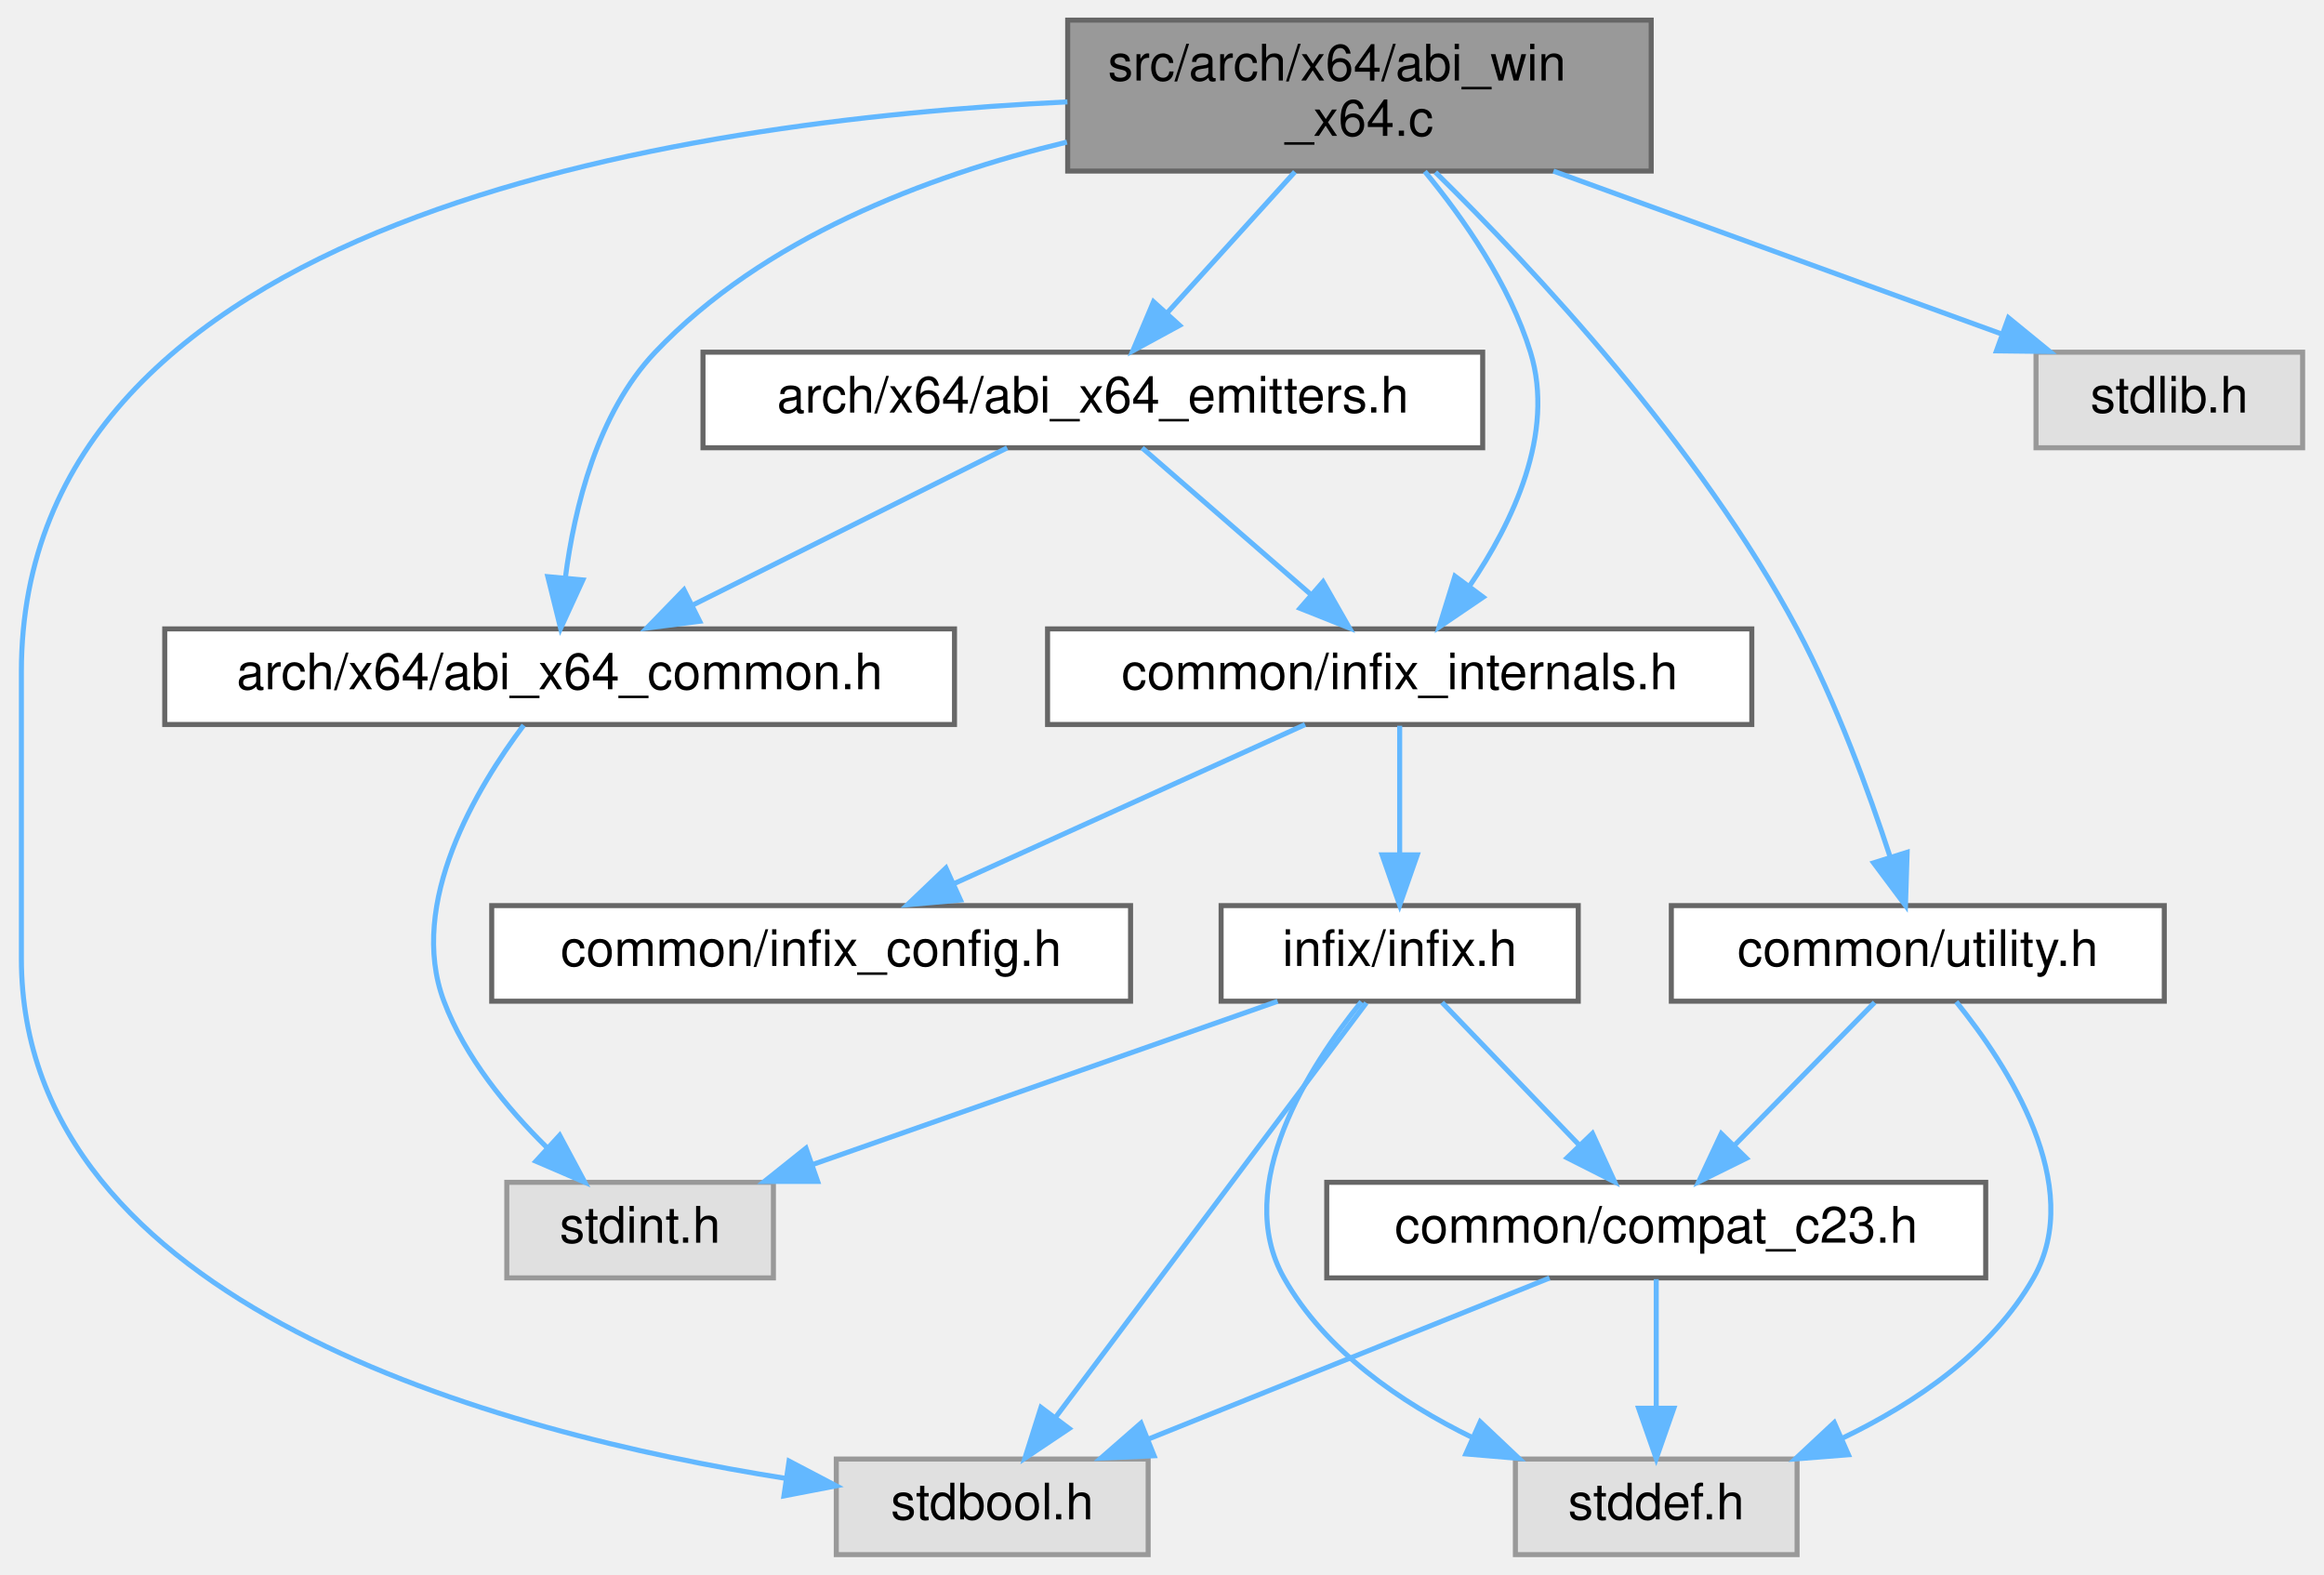
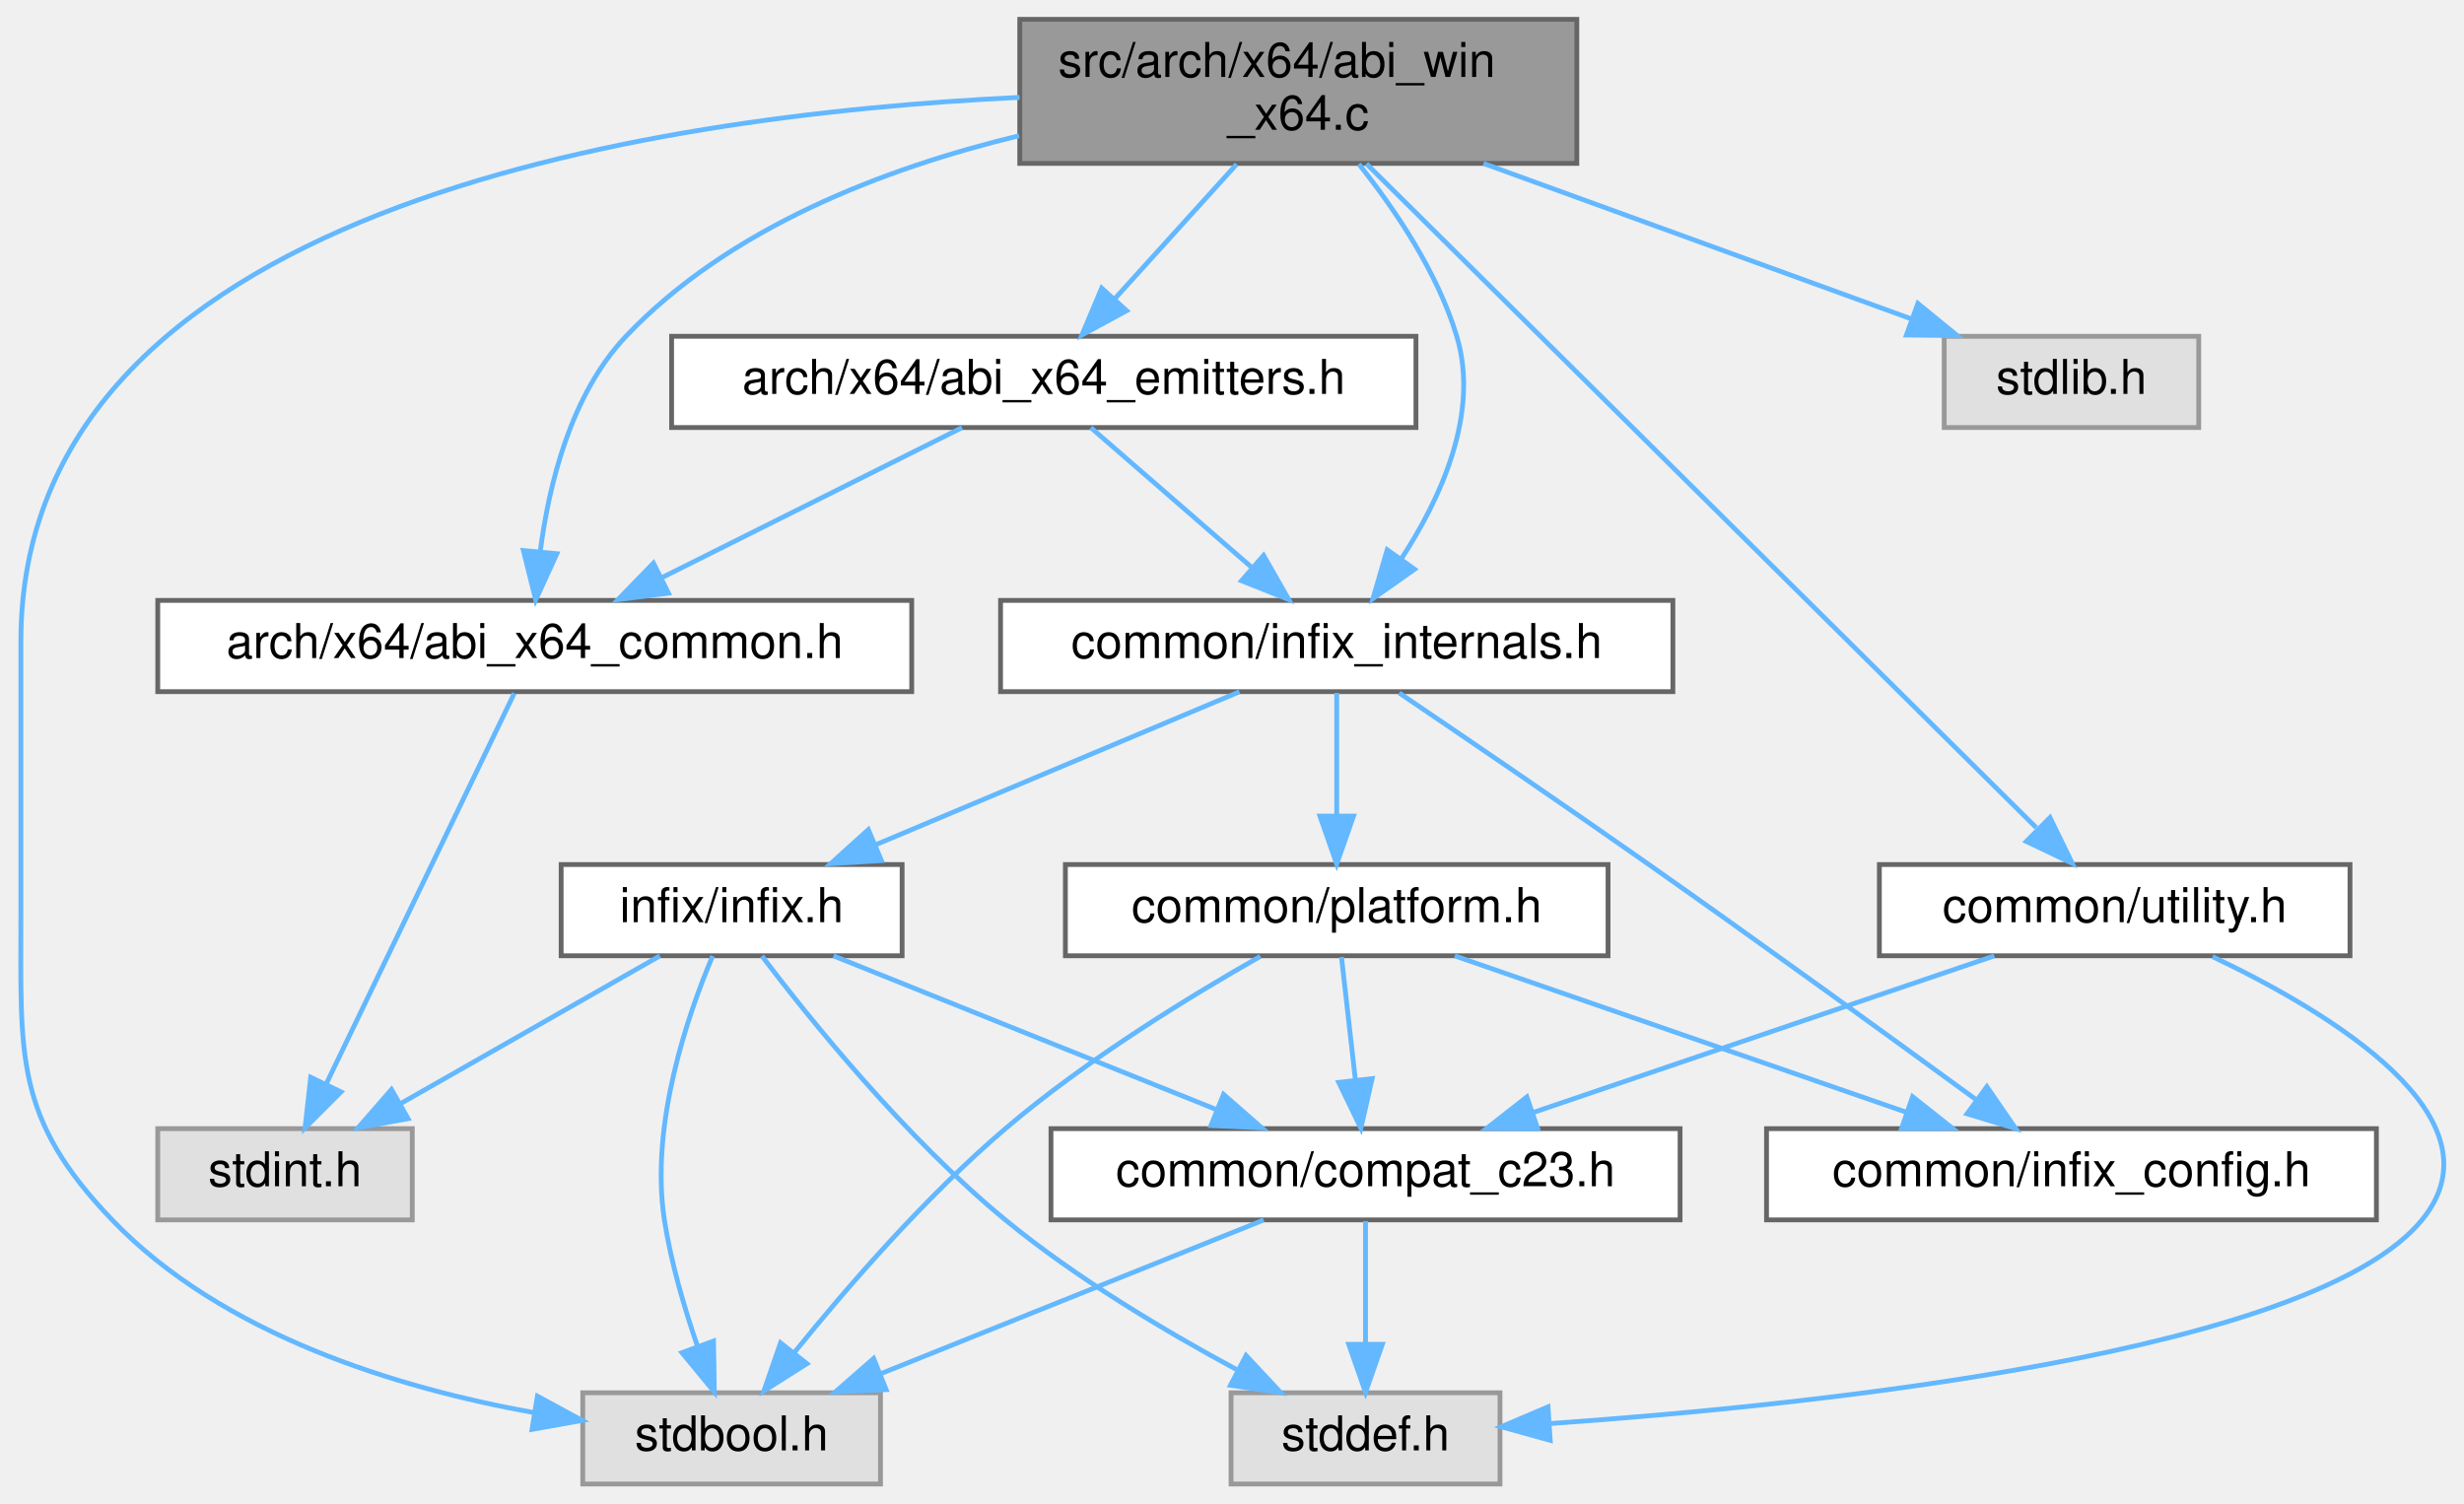
- <svg xmlns="http://www.w3.org/2000/svg" xmlns:xlink="http://www.w3.org/1999/xlink" width="462pt" height="313pt" viewBox="0.00 0.00 461.50 313.00">
+ <svg xmlns="http://www.w3.org/2000/svg" xmlns:xlink="http://www.w3.org/1999/xlink" width="513pt" height="313pt" viewBox="0.00 0.00 513.09 313.00">
  <g id="graph0" class="graph" transform="scale(1 1) rotate(0) translate(4 309)">
    <g id="Node000001" class="node">
      <g id="a_Node000001">
        <a xlink:title="Implements the FFI logic for the Windows x64 calling convention.">
-           <polygon fill="#999999" stroke="#666666" points="324,-305 208,-305 208,-275 324,-275 324,-305" />
-           <text text-anchor="start" x="216" y="-293" font-family="Helvetica,sans-Serif" font-size="10.00">src/arch/x64/abi_win</text>
-           <text text-anchor="middle" x="266" y="-282" font-family="Helvetica,sans-Serif" font-size="10.00">_x64.c</text>
+           <polygon fill="#999999" stroke="#666666" points="324.35,-305 208.35,-305 208.35,-275 324.35,-275 324.35,-305" />
+           <text text-anchor="start" x="216.35" y="-293" font-family="Helvetica,sans-Serif" font-size="10.00">src/arch/x64/abi_win</text>
+           <text text-anchor="middle" x="266.35" y="-282" font-family="Helvetica,sans-Serif" font-size="10.00">_x64.c</text>
        </a>
      </g>
    </g>
    <g id="Node000002" class="node">
      <g id="a_Node000002">
        <a xlink:href="abi__x64__common_8h.html" target="_top" xlink:title="Common register definitions for the x86-64 architecture.">
-           <polygon fill="white" stroke="#666666" points="185.5,-184 28.5,-184 28.5,-165 185.5,-165 185.5,-184" />
-           <text text-anchor="middle" x="107" y="-172" font-family="Helvetica,sans-Serif" font-size="10.00">arch/x64/abi_x64_common.h</text>
+           <polygon fill="white" stroke="#666666" points="185.85,-184 28.85,-184 28.85,-165 185.85,-165 185.85,-184" />
+           <text text-anchor="middle" x="107.35" y="-172" font-family="Helvetica,sans-Serif" font-size="10.00">arch/x64/abi_x64_common.h</text>
        </a>
      </g>
    </g>
    <g id="edge1_Node000001_Node000002" class="edge">
      <g id="a_edge1_Node000001_Node000002">
        <a xlink:title=" ">
-           <path fill="none" stroke="#63b8ff" d="M207.85,-280.76C179.68,-273.96 147.41,-261.56 126,-239 114.5,-226.88 109.93,-208.08 108.13,-194.08" />
-           <polygon fill="#63b8ff" stroke="#63b8ff" points="111.62,-193.73 107.2,-184.1 104.65,-194.38 111.62,-193.73" />
+           <path fill="none" stroke="#63b8ff" d="M208.2,-280.76C180.03,-273.96 147.76,-261.56 126.35,-239 114.85,-226.88 110.28,-208.08 108.48,-194.08" />
+           <polygon fill="#63b8ff" stroke="#63b8ff" points="111.96,-193.73 107.55,-184.1 104.99,-194.38 111.96,-193.73" />
        </a>
      </g>
    </g>
    <g id="Node000004" class="node">
      <g id="a_Node000004">
        <a xlink:href="abi__x64__emitters_8h.html" target="_top" xlink:title="Declares internal helper functions for emitting x86-64 machine code.">
-           <polygon fill="white" stroke="#666666" points="290.5,-239 135.5,-239 135.5,-220 290.5,-220 290.5,-239" />
-           <text text-anchor="middle" x="213" y="-227" font-family="Helvetica,sans-Serif" font-size="10.00">arch/x64/abi_x64_emitters.h</text>
+           <polygon fill="white" stroke="#666666" points="290.85,-239 135.85,-239 135.85,-220 290.85,-220 290.85,-239" />
+           <text text-anchor="middle" x="213.35" y="-227" font-family="Helvetica,sans-Serif" font-size="10.00">arch/x64/abi_x64_emitters.h</text>
        </a>
      </g>
    </g>
    <g id="edge3_Node000001_Node000004" class="edge">
      <g id="a_edge3_Node000001_Node000004">
        <a xlink:title=" ">
-           <path fill="none" stroke="#63b8ff" d="M253.17,-274.84C245.48,-266.35 235.67,-255.52 227.67,-246.69" />
-           <polygon fill="#63b8ff" stroke="#63b8ff" points="230.25,-244.33 220.94,-239.27 225.06,-249.03 230.25,-244.33" />
+           <path fill="none" stroke="#63b8ff" d="M253.52,-274.84C245.83,-266.35 236.02,-255.52 228.02,-246.69" />
+           <polygon fill="#63b8ff" stroke="#63b8ff" points="230.6,-244.33 221.29,-239.27 225.41,-249.03 230.6,-244.33" />
        </a>
      </g>
    </g>
    <g id="Node000005" class="node">
      <g id="a_Node000005">
        <a xlink:href="infix__internals_8h.html" target="_top" xlink:title="Internal data structures, function prototypes, and constants.">
-           <polygon fill="white" stroke="#666666" points="344,-184 204,-184 204,-165 344,-165 344,-184" />
-           <text text-anchor="middle" x="274" y="-172" font-family="Helvetica,sans-Serif" font-size="10.00">common/infix_internals.h</text>
-         </a>
-       </g>
-     </g>
-     <g id="edge14_Node000001_Node000005" class="edge">
-       <g id="a_edge14_Node000001_Node000005">
-         <a xlink:title=" ">
-           <path fill="none" stroke="#63b8ff" d="M278.99,-274.92C286.74,-265.51 295.86,-252.44 300,-239 304.96,-222.88 296.48,-205.16 287.9,-192.54" />
-           <polygon fill="#63b8ff" stroke="#63b8ff" points="290.6,-190.31 281.84,-184.36 284.98,-194.48 290.6,-190.31" />
+           <polygon fill="white" stroke="#666666" points="344.35,-184 204.35,-184 204.35,-165 344.35,-165 344.35,-184" />
+           <text text-anchor="middle" x="274.35" y="-172" font-family="Helvetica,sans-Serif" font-size="10.00">common/infix_internals.h</text>
+         </a>
+       </g>
+     </g>
+     <g id="edge18_Node000001_Node000005" class="edge">
+       <g id="a_edge18_Node000001_Node000005">
+         <a xlink:title=" ">
+           <path fill="none" stroke="#63b8ff" d="M278.96,-274.85C286.49,-265.42 295.34,-252.35 299.35,-239 304.17,-222.93 296.01,-205.21 287.75,-192.58" />
+           <polygon fill="#63b8ff" stroke="#63b8ff" points="290.56,-190.49 281.9,-184.38 284.86,-194.55 290.56,-190.49" />
        </a>
      </g>
    </g>
    <g id="Node000009" class="node">
      <g id="a_Node000009">
        <a xlink:title=" ">
-           <polygon fill="#e0e0e0" stroke="#999999" points="224,-19 162,-19 162,0 224,0 224,-19" />
-           <text text-anchor="middle" x="193" y="-7" font-family="Helvetica,sans-Serif" font-size="10.00">stdbool.h</text>
-         </a>
-       </g>
-     </g>
-     <g id="edge18_Node000001_Node000009" class="edge">
-       <g id="a_edge18_Node000001_Node000009">
-         <a xlink:title=" ">
-           <path fill="none" stroke="#63b8ff" d="M207.95,-288.75C129.69,-285 0,-265.25 0,-175.5 0,-175.5 0,-175.5 0,-118.5 0,-49.46 95.21,-24.12 151.89,-15.16" />
-           <polygon fill="#63b8ff" stroke="#63b8ff" points="152.61,-18.59 161.99,-13.67 151.59,-11.67 152.61,-18.59" />
-         </a>
-       </g>
-     </g>
-     <g id="Node000011" class="node">
-       <g id="a_Node000011">
-         <a xlink:href="utility_8h.html" target="_top" xlink:title="A header for conditionally compiled debugging utilities.">
-           <polygon fill="white" stroke="#666666" points="426,-129 328,-129 328,-110 426,-110 426,-129" />
-           <text text-anchor="middle" x="377" y="-117" font-family="Helvetica,sans-Serif" font-size="10.00">common/utility.h</text>
-         </a>
-       </g>
-     </g>
-     <g id="edge15_Node000001_Node000011" class="edge">
-       <g id="a_edge15_Node000001_Node000011">
-         <a xlink:title=" ">
-           <path fill="none" stroke="#63b8ff" d="M281.1,-274.77C300.41,-255.8 333.65,-220.36 353,-184 360.79,-169.37 367.26,-151.65 371.51,-138.65" />
-           <polygon fill="#63b8ff" stroke="#63b8ff" points="374.88,-139.6 374.55,-129.02 368.21,-137.5 374.88,-139.6" />
+           <polygon fill="#e0e0e0" stroke="#999999" points="179.35,-19 117.35,-19 117.35,0 179.35,0 179.35,-19" />
+           <text text-anchor="middle" x="148.35" y="-7" font-family="Helvetica,sans-Serif" font-size="10.00">stdbool.h</text>
+         </a>
+       </g>
+     </g>
+     <g id="edge22_Node000001_Node000009" class="edge">
+       <g id="a_edge22_Node000001_Node000009">
+         <a xlink:title=" ">
+           <path fill="none" stroke="#63b8ff" d="M208.3,-288.75C130.03,-285 0.35,-265.25 0.35,-175.5 0.35,-175.5 0.35,-175.5 0.35,-118.5 0.35,-89.04 -1.05,-76.26 19.35,-55 42.36,-31.02 78.88,-19.96 107.2,-14.86" />
+           <polygon fill="#63b8ff" stroke="#63b8ff" points="107.91,-18.29 117.22,-13.24 106.79,-11.38 107.91,-18.29" />
        </a>
      </g>
    </g>
    <g id="Node000012" class="node">
      <g id="a_Node000012">
-         <a xlink:title=" ">
-           <polygon fill="#e0e0e0" stroke="#999999" points="453.5,-239 400.5,-239 400.5,-220 453.5,-220 453.5,-239" />
-           <text text-anchor="middle" x="427" y="-227" font-family="Helvetica,sans-Serif" font-size="10.00">stdlib.h</text>
+         <a xlink:href="utility_8h.html" target="_top" xlink:title="A header for conditionally compiled debugging utilities.">
+           <polygon fill="white" stroke="#666666" points="485.35,-129 387.35,-129 387.35,-110 485.35,-110 485.35,-129" />
+           <text text-anchor="middle" x="436.35" y="-117" font-family="Helvetica,sans-Serif" font-size="10.00">common/utility.h</text>
        </a>
      </g>
    </g>
    <g id="edge19_Node000001_Node000012" class="edge">
      <g id="a_edge19_Node000001_Node000012">
        <a xlink:title=" ">
-           <path fill="none" stroke="#63b8ff" d="M304.56,-274.99C331.79,-265.1 367.88,-251.98 393.82,-242.56" />
-           <polygon fill="#63b8ff" stroke="#63b8ff" points="395.02,-245.84 403.22,-239.14 392.63,-239.26 395.02,-245.84" />
+           <path fill="none" stroke="#63b8ff" d="M280.55,-274.92C311.89,-243.86 386.81,-169.6 420.02,-136.68" />
+           <polygon fill="#63b8ff" stroke="#63b8ff" points="422.88,-138.78 427.52,-129.25 417.95,-133.81 422.88,-138.78" />
+         </a>
+       </g>
+     </g>
+     <g id="Node000013" class="node">
+       <g id="a_Node000013">
+         <a xlink:title=" ">
+           <polygon fill="#e0e0e0" stroke="#999999" points="453.85,-239 400.85,-239 400.85,-220 453.85,-220 453.85,-239" />
+           <text text-anchor="middle" x="427.35" y="-227" font-family="Helvetica,sans-Serif" font-size="10.00">stdlib.h</text>
+         </a>
+       </g>
+     </g>
+     <g id="edge23_Node000001_Node000013" class="edge">
+       <g id="a_edge23_Node000001_Node000013">
+         <a xlink:title=" ">
+           <path fill="none" stroke="#63b8ff" d="M304.91,-274.99C332.13,-265.1 368.23,-251.98 394.17,-242.56" />
+           <polygon fill="#63b8ff" stroke="#63b8ff" points="395.37,-245.84 403.57,-239.14 392.98,-239.26 395.37,-245.84" />
        </a>
      </g>
    </g>
    <g id="Node000003" class="node">
      <g id="a_Node000003">
        <a xlink:title=" ">
-           <polygon fill="#e0e0e0" stroke="#999999" points="149.5,-74 96.5,-74 96.5,-55 149.5,-55 149.5,-74" />
-           <text text-anchor="middle" x="123" y="-62" font-family="Helvetica,sans-Serif" font-size="10.00">stdint.h</text>
+           <polygon fill="#e0e0e0" stroke="#999999" points="81.85,-74 28.85,-74 28.85,-55 81.85,-55 81.85,-74" />
+           <text text-anchor="middle" x="55.35" y="-62" font-family="Helvetica,sans-Serif" font-size="10.00">stdint.h</text>
        </a>
      </g>
    </g>
    <g id="edge2_Node000002_Node000003" class="edge">
      <g id="a_edge2_Node000002_Node000003">
        <a xlink:title=" ">
-           <path fill="none" stroke="#63b8ff" d="M99.85,-164.85C90.64,-152.6 76.65,-129.53 84,-110 88.18,-98.89 96.52,-88.75 104.43,-80.96" />
-           <polygon fill="#63b8ff" stroke="#63b8ff" points="107.01,-83.35 112.01,-74.01 102.28,-78.19 107.01,-83.35" />
+           <path fill="none" stroke="#63b8ff" d="M103.09,-164.66C94.56,-146.93 75.2,-106.73 63.93,-83.32" />
+           <polygon fill="#63b8ff" stroke="#63b8ff" points="67.01,-81.65 59.52,-74.16 60.7,-84.69 67.01,-81.65" />
        </a>
      </g>
    </g>
    <g id="edge4_Node000004_Node000002" class="edge">
      <g id="a_edge4_Node000004_Node000002">
        <a xlink:title=" ">
-           <path fill="none" stroke="#63b8ff" d="M195.97,-219.98C179.07,-211.54 152.94,-198.47 133.36,-188.68" />
-           <polygon fill="#63b8ff" stroke="#63b8ff" points="134.85,-185.51 124.34,-184.17 131.72,-191.77 134.85,-185.51" />
+           <path fill="none" stroke="#63b8ff" d="M196.32,-219.98C179.42,-211.54 153.28,-198.47 133.7,-188.68" />
+           <polygon fill="#63b8ff" stroke="#63b8ff" points="135.2,-185.51 124.69,-184.17 132.07,-191.77 135.2,-185.51" />
        </a>
      </g>
    </g>
    <g id="edge5_Node000004_Node000005" class="edge">
      <g id="a_edge5_Node000004_Node000005">
        <a xlink:title=" ">
-           <path fill="none" stroke="#63b8ff" d="M222.8,-219.98C231.82,-212.15 245.41,-200.34 256.32,-190.86" />
-           <polygon fill="#63b8ff" stroke="#63b8ff" points="258.77,-193.37 264.02,-184.17 254.18,-188.09 258.77,-193.37" />
+           <path fill="none" stroke="#63b8ff" d="M223.15,-219.98C232.17,-212.15 245.75,-200.34 256.67,-190.86" />
+           <polygon fill="#63b8ff" stroke="#63b8ff" points="259.12,-193.37 264.37,-184.17 254.53,-188.09 259.12,-193.37" />
        </a>
      </g>
    </g>
    <g id="Node000006" class="node">
      <g id="a_Node000006">
        <a xlink:href="infix__config_8h.html" target="_top" xlink:title="Platform, architecture, and ABI detection macros.">
-           <polygon fill="white" stroke="#666666" points="220.5,-129 93.5,-129 93.5,-110 220.5,-110 220.5,-129" />
-           <text text-anchor="middle" x="157" y="-117" font-family="Helvetica,sans-Serif" font-size="10.00">common/infix_config.h</text>
+           <polygon fill="white" stroke="#666666" points="490.85,-74 363.85,-74 363.85,-55 490.85,-55 490.85,-74" />
+           <text text-anchor="middle" x="427.35" y="-62" font-family="Helvetica,sans-Serif" font-size="10.00">common/infix_config.h</text>
        </a>
      </g>
    </g>
    <g id="edge6_Node000005_Node000006" class="edge">
      <g id="a_edge6_Node000005_Node000006">
        <a xlink:title=" ">
-           <path fill="none" stroke="#63b8ff" d="M255.2,-164.98C236.38,-156.46 207.18,-143.23 185.5,-133.41" />
-           <polygon fill="#63b8ff" stroke="#63b8ff" points="186.69,-130.11 176.14,-129.17 183.8,-136.48 186.69,-130.11" />
+           <path fill="none" stroke="#63b8ff" d="M287.36,-164.73C300.53,-155.82 321.45,-141.58 339.35,-129 362.84,-112.49 389.56,-93.12 407.33,-80.16" />
+           <polygon fill="#63b8ff" stroke="#63b8ff" points="409.73,-82.74 415.74,-74.01 405.6,-77.09 409.73,-82.74" />
        </a>
      </g>
    </g>
    <g id="Node000007" class="node">
      <g id="a_Node000007">
-         <a xlink:href="infix_8h.html" target="_top" xlink:title="The public interface for the infix FFI library.">
-           <polygon fill="white" stroke="#666666" points="309.5,-129 238.5,-129 238.5,-110 309.5,-110 309.5,-129" />
-           <text text-anchor="middle" x="274" y="-117" font-family="Helvetica,sans-Serif" font-size="10.00">infix/infix.h</text>
+         <a xlink:href="platform_8h.html" target="_top" xlink:title="Declares internal, runtime CPU/OS feature detection functions.">
+           <polygon fill="white" stroke="#666666" points="330.85,-129 217.85,-129 217.85,-110 330.85,-110 330.85,-129" />
+           <text text-anchor="middle" x="274.35" y="-117" font-family="Helvetica,sans-Serif" font-size="10.00">common/platform.h</text>
        </a>
      </g>
    </g>
    <g id="edge7_Node000005_Node000007" class="edge">
      <g id="a_edge7_Node000005_Node000007">
        <a xlink:title=" ">
-           <path fill="none" stroke="#63b8ff" d="M274,-164.75C274,-157.8 274,-147.85 274,-139.13" />
-           <polygon fill="#63b8ff" stroke="#63b8ff" points="277.5,-139.09 274,-129.09 270.5,-139.09 277.5,-139.09" />
-         </a>
-       </g>
-     </g>
-     <g id="edge13_Node000007_Node000003" class="edge">
-       <g id="a_edge13_Node000007_Node000003">
-         <a xlink:title=" ">
-           <path fill="none" stroke="#63b8ff" d="M249.74,-109.98C224.68,-101.19 185.37,-87.39 157.17,-77.49" />
-           <polygon fill="#63b8ff" stroke="#63b8ff" points="158.3,-74.18 147.7,-74.17 155.98,-80.78 158.3,-74.18" />
+           <path fill="none" stroke="#63b8ff" d="M274.35,-164.75C274.35,-157.8 274.35,-147.85 274.35,-139.13" />
+           <polygon fill="#63b8ff" stroke="#63b8ff" points="277.85,-139.09 274.35,-129.09 270.85,-139.09 277.85,-139.09" />
+         </a>
+       </g>
+     </g>
+     <g id="Node000011" class="node">
+       <g id="a_Node000011">
+         <a xlink:href="infix_8h.html" target="_top" xlink:title="The public interface for the infix FFI library.">
+           <polygon fill="white" stroke="#666666" points="183.85,-129 112.85,-129 112.85,-110 183.85,-110 183.85,-129" />
+           <text text-anchor="middle" x="148.35" y="-117" font-family="Helvetica,sans-Serif" font-size="10.00">infix/infix.h</text>
+         </a>
+       </g>
+     </g>
+     <g id="edge13_Node000005_Node000011" class="edge">
+       <g id="a_edge13_Node000005_Node000011">
+         <a xlink:title=" ">
+           <path fill="none" stroke="#63b8ff" d="M254.1,-164.98C233.65,-156.38 201.82,-142.99 178.42,-133.15" />
+           <polygon fill="#63b8ff" stroke="#63b8ff" points="179.54,-129.82 168.96,-129.17 176.82,-136.27 179.54,-129.82" />
+         </a>
+       </g>
+     </g>
+     <g id="edge11_Node000007_Node000006" class="edge">
+       <g id="a_edge11_Node000007_Node000006">
+         <a xlink:title=" ">
+           <path fill="none" stroke="#63b8ff" d="M298.93,-109.98C324.4,-101.16 364.39,-87.31 392.98,-77.41" />
+           <polygon fill="#63b8ff" stroke="#63b8ff" points="394.27,-80.66 402.57,-74.08 391.98,-74.05 394.27,-80.66" />
        </a>
      </g>
    </g>
    <g id="Node000008" class="node">
      <g id="a_Node000008">
        <a xlink:href="compat__c23_8h.html" target="_top" xlink:title="Provides forward compatibility macros for C23 features.">
-           <polygon fill="white" stroke="#666666" points="390.5,-74 259.5,-74 259.5,-55 390.5,-55 390.5,-74" />
-           <text text-anchor="middle" x="325" y="-62" font-family="Helvetica,sans-Serif" font-size="10.00">common/compat_c23.h</text>
+           <polygon fill="white" stroke="#666666" points="345.85,-74 214.85,-74 214.85,-55 345.85,-55 345.85,-74" />
+           <text text-anchor="middle" x="280.35" y="-62" font-family="Helvetica,sans-Serif" font-size="10.00">common/compat_c23.h</text>
        </a>
      </g>
    </g>
    <g id="edge8_Node000007_Node000008" class="edge">
      <g id="a_edge8_Node000007_Node000008">
        <a xlink:title=" ">
-           <path fill="none" stroke="#63b8ff" d="M282.42,-109.75C289.77,-102.11 300.63,-90.82 309.54,-81.56" />
-           <polygon fill="#63b8ff" stroke="#63b8ff" points="312.32,-83.72 316.74,-74.09 307.28,-78.87 312.32,-83.72" />
-         </a>
-       </g>
-     </g>
-     <g id="edge11_Node000007_Node000009" class="edge">
-       <g id="a_edge11_Node000007_Node000009">
-         <a xlink:title=" ">
-           <path fill="none" stroke="#63b8ff" d="M267.37,-109.66C253.9,-91.69 223.11,-50.64 205.66,-27.38" />
-           <polygon fill="#63b8ff" stroke="#63b8ff" points="208.29,-25.06 199.49,-19.16 202.69,-29.26 208.29,-25.06" />
+           <path fill="none" stroke="#63b8ff" d="M275.34,-109.75C276.13,-102.8 277.25,-92.85 278.24,-84.13" />
+           <polygon fill="#63b8ff" stroke="#63b8ff" points="281.73,-84.42 279.38,-74.09 274.77,-83.63 281.73,-84.42" />
+         </a>
+       </g>
+     </g>
+     <g id="edge12_Node000007_Node000009" class="edge">
+       <g id="a_edge12_Node000007_Node000009">
+         <a xlink:title=" ">
+           <path fill="none" stroke="#63b8ff" d="M258.45,-109.88C243.91,-101.62 222.16,-88.34 205.35,-74 188.7,-59.81 172.3,-40.86 161.39,-27.37" />
+           <polygon fill="#63b8ff" stroke="#63b8ff" points="164.03,-25.06 155.07,-19.39 158.54,-29.4 164.03,-25.06" />
+         </a>
+       </g>
+     </g>
+     <g id="edge9_Node000008_Node000009" class="edge">
+       <g id="a_edge9_Node000008_Node000009">
+         <a xlink:title=" ">
+           <path fill="none" stroke="#63b8ff" d="M259.14,-54.98C237.62,-46.34 204.07,-32.87 179.52,-23.02" />
+           <polygon fill="#63b8ff" stroke="#63b8ff" points="180.53,-19.65 169.94,-19.17 177.92,-26.14 180.53,-19.65" />
        </a>
      </g>
    </g>
    <g id="Node000010" class="node">
      <g id="a_Node000010">
        <a xlink:title=" ">
-           <polygon fill="#e0e0e0" stroke="#999999" points="353,-19 297,-19 297,0 353,0 353,-19" />
-           <text text-anchor="middle" x="325" y="-7" font-family="Helvetica,sans-Serif" font-size="10.00">stddef.h</text>
-         </a>
-       </g>
-     </g>
-     <g id="edge12_Node000007_Node000010" class="edge">
-       <g id="a_edge12_Node000007_Node000010">
-         <a xlink:title=" ">
-           <path fill="none" stroke="#63b8ff" d="M266.38,-109.89C256.2,-97.3 240.61,-73.37 251,-55 259.17,-40.55 274.12,-30.27 288.46,-23.26" />
-           <polygon fill="#63b8ff" stroke="#63b8ff" points="290.01,-26.4 297.71,-19.12 287.15,-20.01 290.01,-26.4" />
-         </a>
-       </g>
-     </g>
-     <g id="edge9_Node000008_Node000009" class="edge">
-       <g id="a_edge9_Node000008_Node000009">
-         <a xlink:title=" ">
-           <path fill="none" stroke="#63b8ff" d="M303.79,-54.98C282.27,-46.34 248.72,-32.87 224.17,-23.02" />
-           <polygon fill="#63b8ff" stroke="#63b8ff" points="225.18,-19.65 214.59,-19.17 222.57,-26.14 225.18,-19.65" />
+           <polygon fill="#e0e0e0" stroke="#999999" points="308.35,-19 252.35,-19 252.35,0 308.35,0 308.35,-19" />
+           <text text-anchor="middle" x="280.35" y="-7" font-family="Helvetica,sans-Serif" font-size="10.00">stddef.h</text>
        </a>
      </g>
    </g>
    <g id="edge10_Node000008_Node000010" class="edge">
      <g id="a_edge10_Node000008_Node000010">
        <a xlink:title=" ">
-           <path fill="none" stroke="#63b8ff" d="M325,-54.75C325,-47.8 325,-37.85 325,-29.13" />
-           <polygon fill="#63b8ff" stroke="#63b8ff" points="328.5,-29.09 325,-19.09 321.5,-29.09 328.5,-29.09" />
-         </a>
-       </g>
-     </g>
-     <g id="edge16_Node000011_Node000008" class="edge">
-       <g id="a_edge16_Node000011_Node000008">
-         <a xlink:title=" ">
-           <path fill="none" stroke="#63b8ff" d="M368.41,-109.75C360.84,-102.03 349.62,-90.6 340.49,-81.28" />
-           <polygon fill="#63b8ff" stroke="#63b8ff" points="342.93,-78.78 333.43,-74.09 337.93,-83.68 342.93,-78.78" />
-         </a>
-       </g>
-     </g>
-     <g id="edge17_Node000011_Node000010" class="edge">
-       <g id="a_edge17_Node000011_Node000010">
-         <a xlink:title=" ">
-           <path fill="none" stroke="#63b8ff" d="M384.64,-109.88C394.83,-97.28 410.44,-73.34 400,-55 391.7,-40.43 376.55,-30.14 362.02,-23.15" />
-           <polygon fill="#63b8ff" stroke="#63b8ff" points="363.21,-19.85 352.65,-19.02 360.39,-26.25 363.21,-19.85" />
+           <path fill="none" stroke="#63b8ff" d="M280.35,-54.75C280.35,-47.8 280.35,-37.85 280.35,-29.13" />
+           <polygon fill="#63b8ff" stroke="#63b8ff" points="283.85,-29.09 280.35,-19.09 276.85,-29.09 283.85,-29.09" />
+         </a>
+       </g>
+     </g>
+     <g id="edge17_Node000011_Node000003" class="edge">
+       <g id="a_edge17_Node000011_Node000003">
+         <a xlink:title=" ">
+           <path fill="none" stroke="#63b8ff" d="M133.41,-109.98C118.85,-101.69 96.48,-88.94 79.42,-79.22" />
+           <polygon fill="#63b8ff" stroke="#63b8ff" points="80.98,-76.08 70.56,-74.17 77.52,-82.16 80.98,-76.08" />
+         </a>
+       </g>
+     </g>
+     <g id="edge14_Node000011_Node000008" class="edge">
+       <g id="a_edge14_Node000011_Node000008">
+         <a xlink:title=" ">
+           <path fill="none" stroke="#63b8ff" d="M169.56,-109.98C191.08,-101.34 224.63,-87.87 249.18,-78.02" />
+           <polygon fill="#63b8ff" stroke="#63b8ff" points="250.78,-81.14 258.75,-74.17 248.17,-74.65 250.78,-81.14" />
+         </a>
+       </g>
+     </g>
+     <g id="edge15_Node000011_Node000009" class="edge">
+       <g id="a_edge15_Node000011_Node000009">
+         <a xlink:title=" ">
+           <path fill="none" stroke="#63b8ff" d="M144.39,-109.94C139.26,-97.8 131.3,-74.86 134.35,-55 135.7,-46.19 138.48,-36.74 141.2,-28.82" />
+           <polygon fill="#63b8ff" stroke="#63b8ff" points="144.58,-29.77 144.75,-19.18 138.01,-27.35 144.58,-29.77" />
+         </a>
+       </g>
+     </g>
+     <g id="edge16_Node000011_Node000010" class="edge">
+       <g id="a_edge16_Node000011_Node000010">
+         <a xlink:title=" ">
+           <path fill="none" stroke="#63b8ff" d="M154.66,-109.94C164.49,-96.99 184.51,-72.11 205.35,-55 220.13,-42.86 238.59,-31.87 253.49,-23.84" />
+           <polygon fill="#63b8ff" stroke="#63b8ff" points="255.47,-26.76 262.7,-19.02 252.22,-20.56 255.47,-26.76" />
+         </a>
+       </g>
+     </g>
+     <g id="edge20_Node000012_Node000008" class="edge">
+       <g id="a_edge20_Node000012_Node000008">
+         <a xlink:title=" ">
+           <path fill="none" stroke="#63b8ff" d="M411.28,-109.98C385.32,-101.16 344.54,-87.31 315.39,-77.41" />
+           <polygon fill="#63b8ff" stroke="#63b8ff" points="316.2,-73.99 305.61,-74.08 313.95,-80.61 316.2,-73.99" />
+         </a>
+       </g>
+     </g>
+     <g id="edge21_Node000012_Node000010" class="edge">
+       <g id="a_edge21_Node000012_Node000010">
+         <a xlink:title=" ">
+           <path fill="none" stroke="#63b8ff" d="M456.72,-109.82C481.42,-98.09 517.69,-76.2 500.35,-55 477.82,-27.46 375.47,-16.56 318.65,-12.58" />
+           <polygon fill="#63b8ff" stroke="#63b8ff" points="318.81,-9.09 308.6,-11.92 318.35,-16.07 318.81,-9.09" />
        </a>
      </g>
    </g>
  </g>
</svg>
